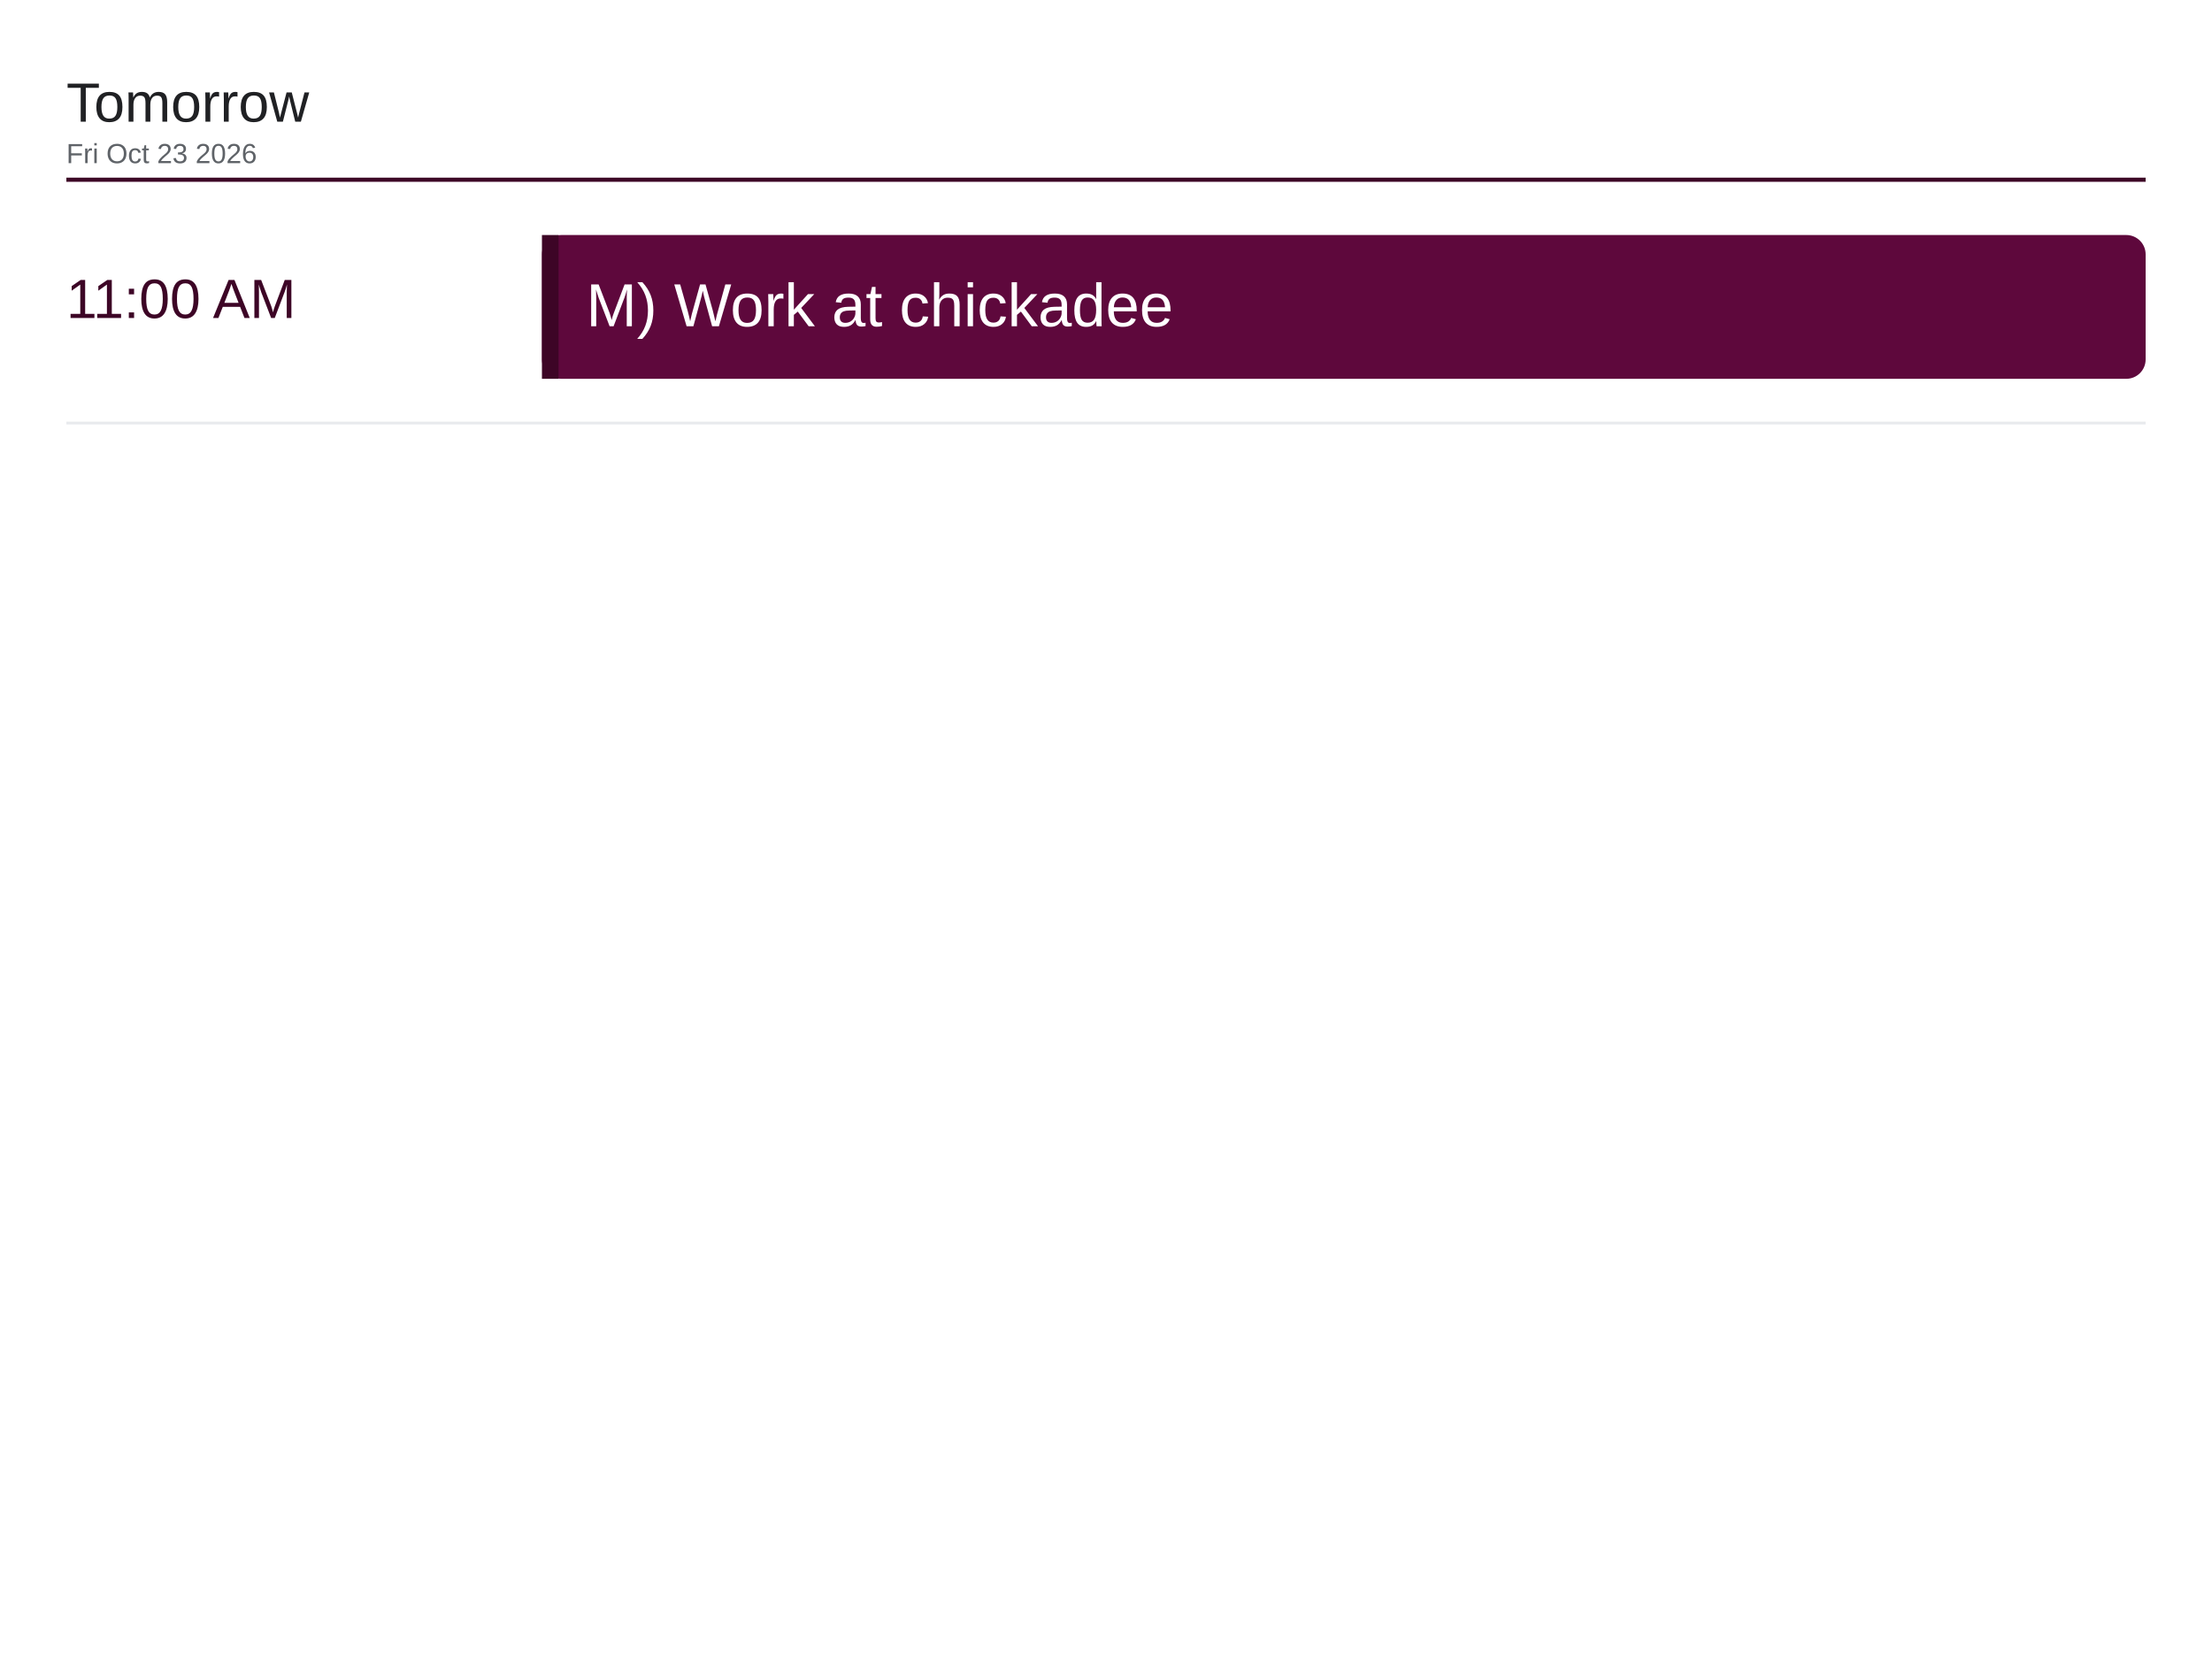
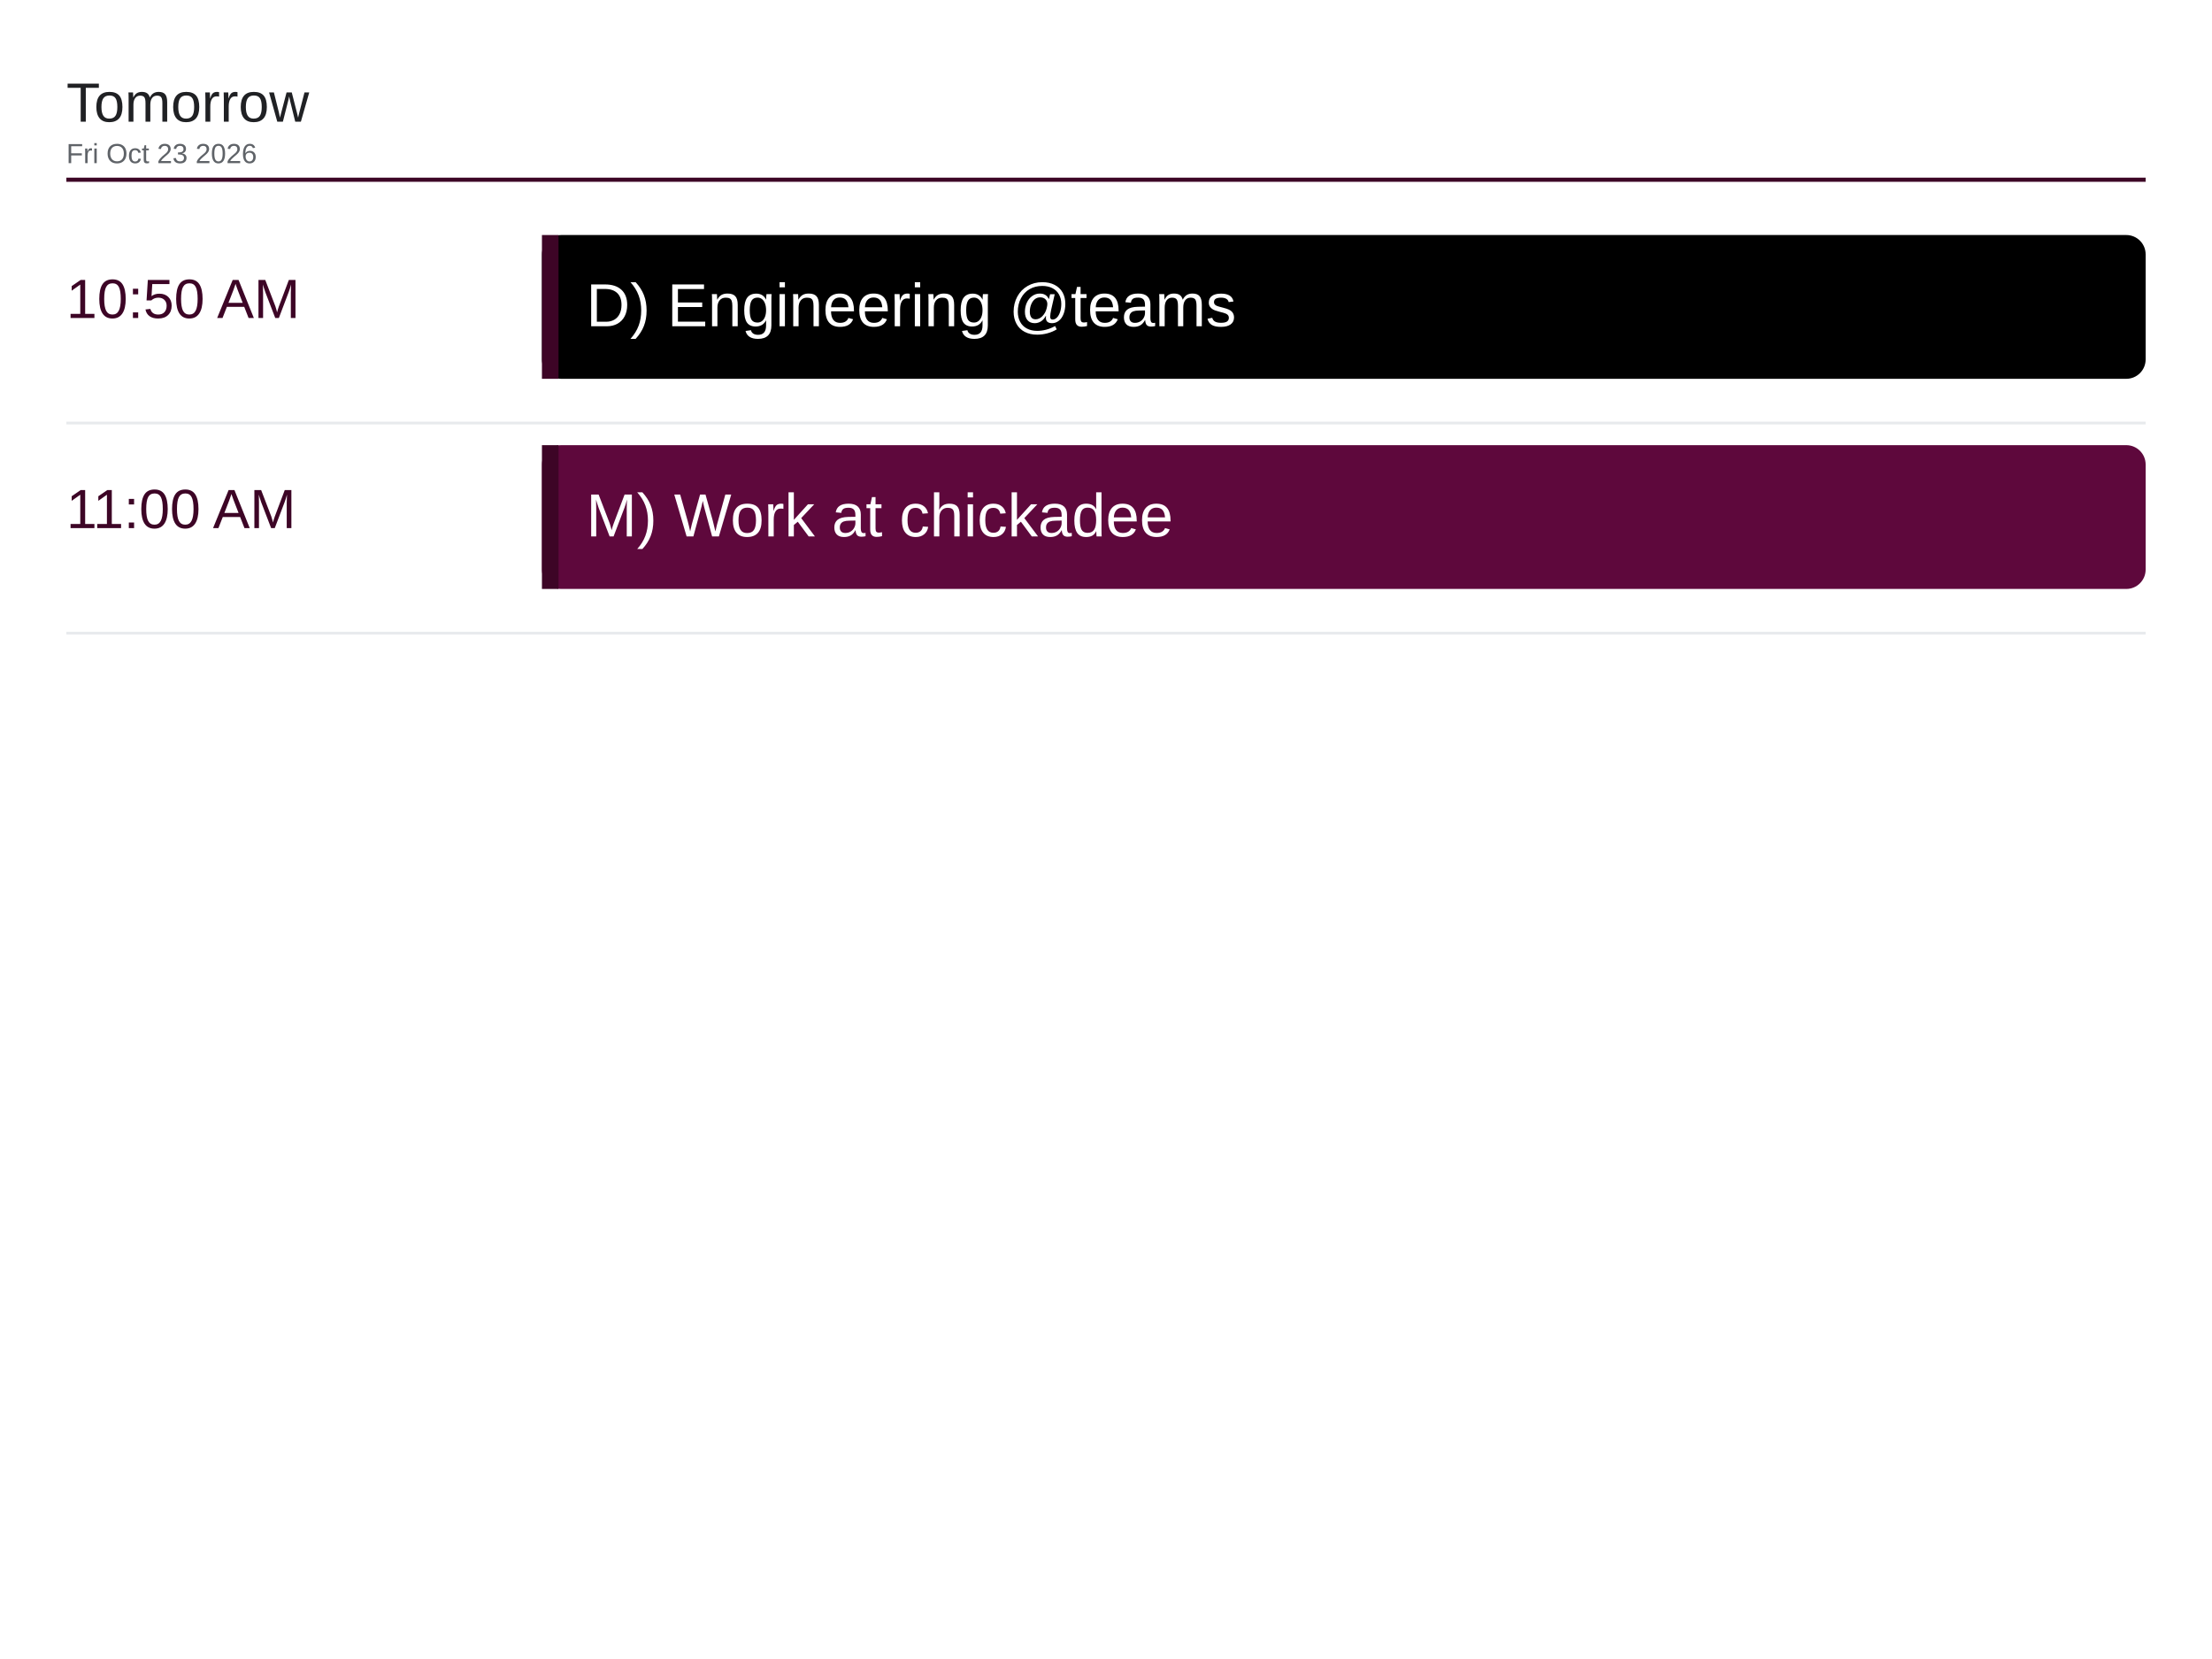
<svg xmlns="http://www.w3.org/2000/svg" viewBox="0 0 1600 1200" width="1600" height="1200">
  <rect x="0" y="0" width="1600" height="1200" fill="#ffffff" />
  <text x="48" y="88" font-family="Arial, Helvetica, sans-serif" font-size="40" font-weight="500" fill="#202124">Tomorrow</text>
  <text x="48" y="118" font-family="Arial, Helvetica, sans-serif" font-size="20" fill="#5f6368">Fri Oct 23 2026</text>
  <line x1="48" y1="130" x2="1552" y2="130" stroke="#3d0526" stroke-width="3" />
-   <text x="48" y="230" font-family="Arial, Helvetica, sans-serif" font-size="40" font-weight="500" fill="#3d0526">11:00 AM</text>
-   <rect x="392" y="170" width="1160" height="104" rx="14" fill="#5e083c" />
+   <text x="48" y="230" font-family="Arial, Helvetica, sans-serif" font-size="40" font-weight="500" fill="#3d0526">10:50 AM</text>
+   <rect x="392" y="170" width="1160" height="104" rx="14" fill="#000000" />
  <rect x="392" y="170" width="12" height="104" fill="#3d0526" />
-   <text x="424" y="236" font-family="Arial, Helvetica, sans-serif" font-size="44" fill="#ffffff">M) Work at chickadee</text>
+   <text x="424" y="236" font-family="Arial, Helvetica, sans-serif" font-size="44" fill="#ffffff">D) Engineering @teams</text>
  <line x1="48" y1="306" x2="1552" y2="306" stroke="#e8eaed" stroke-width="2" />
+   <text x="48" y="382" font-family="Arial, Helvetica, sans-serif" font-size="40" font-weight="500" fill="#3d0526">11:00 AM</text>
+   <rect x="392" y="322" width="1160" height="104" rx="14" fill="#5e083c" />
+   <rect x="392" y="322" width="12" height="104" fill="#3d0526" />
+   <text x="424" y="388" font-family="Arial, Helvetica, sans-serif" font-size="44" fill="#ffffff">M) Work at chickadee</text>
+   <line x1="48" y1="458" x2="1552" y2="458" stroke="#e8eaed" stroke-width="2" />
</svg>
